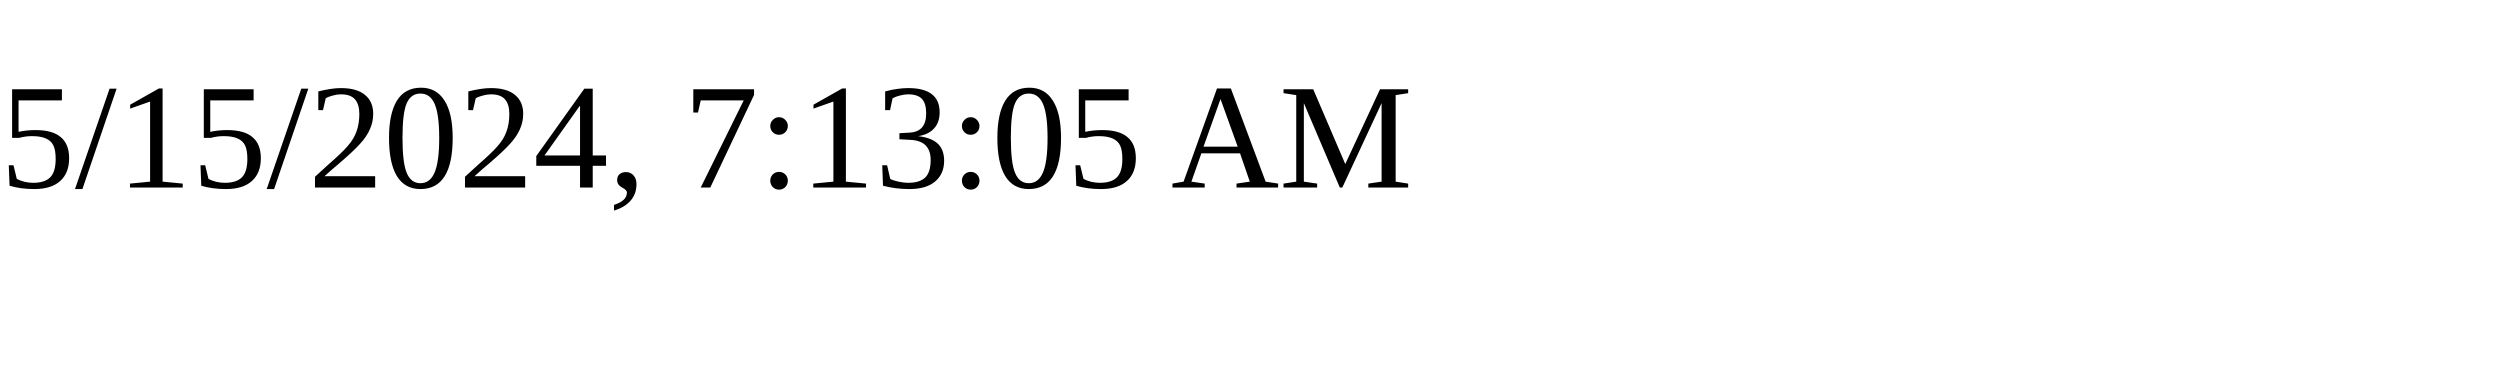
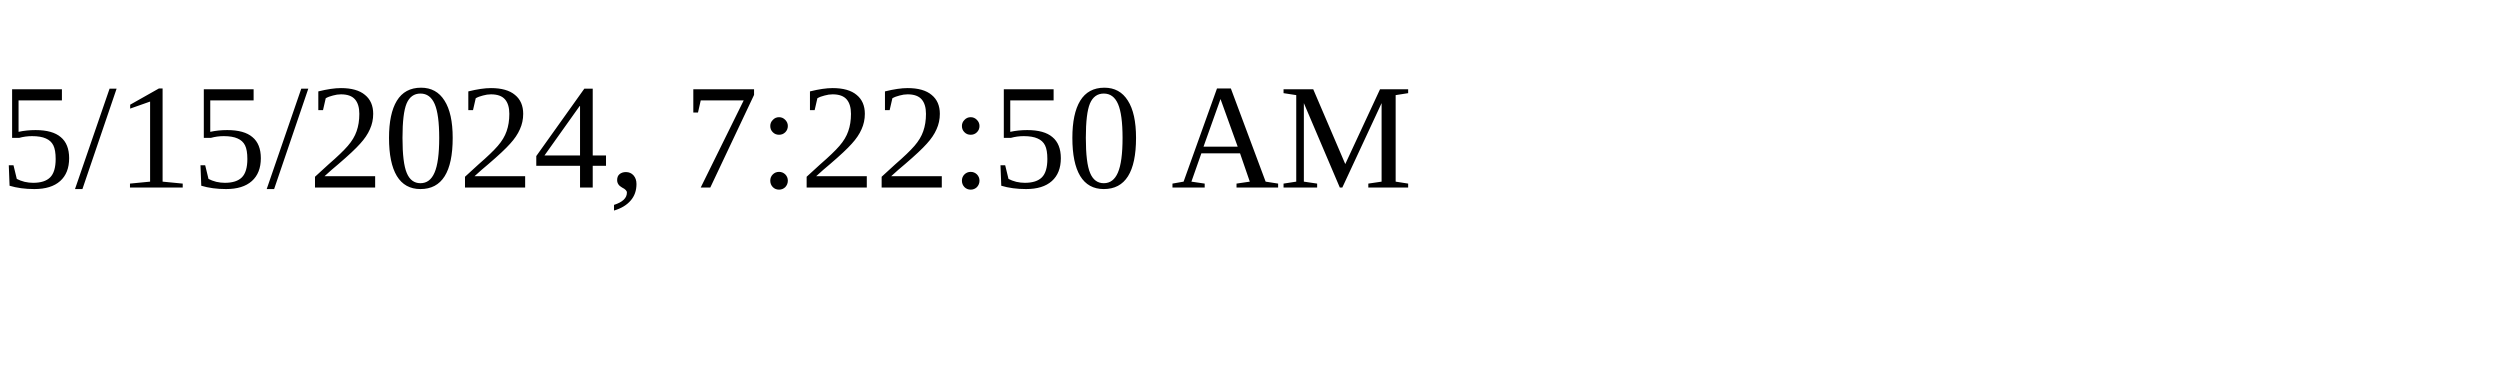
<svg xmlns="http://www.w3.org/2000/svg" height="30" width="200">
-   <text x="0" y="15">5/15/2024, 7:13:05 AM</text>
+   <text x="0" y="15">5/15/2024, 7:22:50 AM</text>
</svg>
